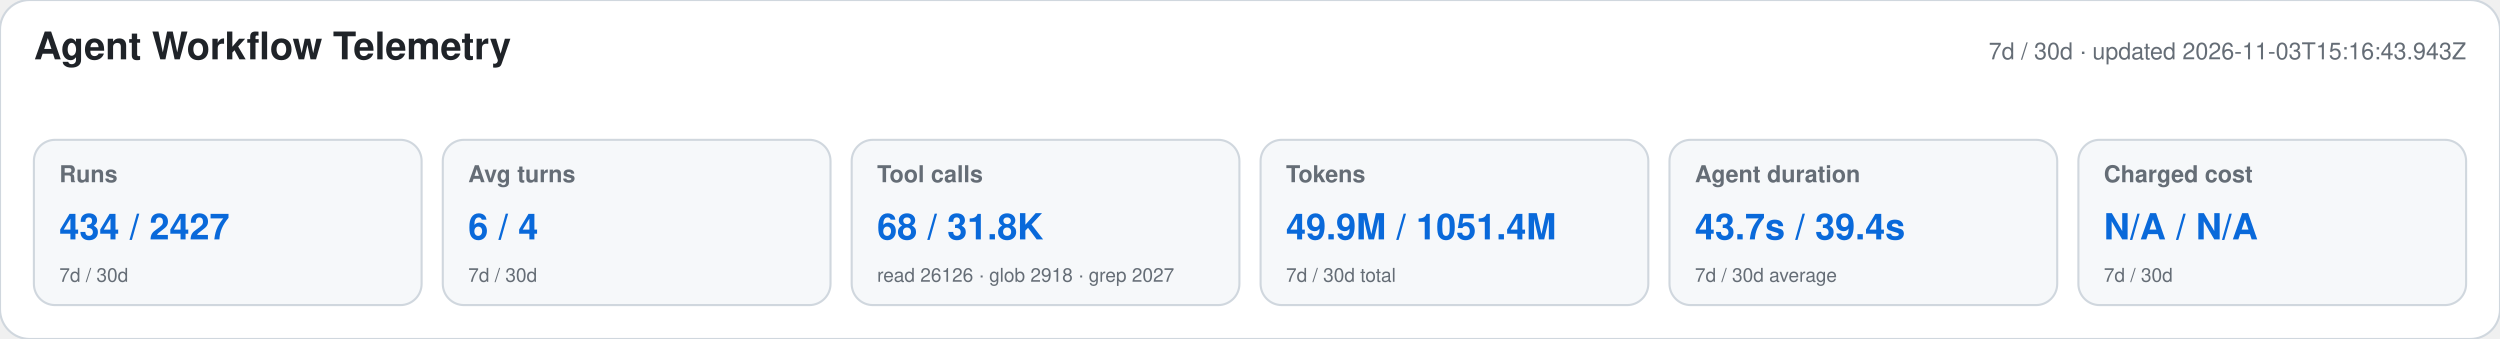
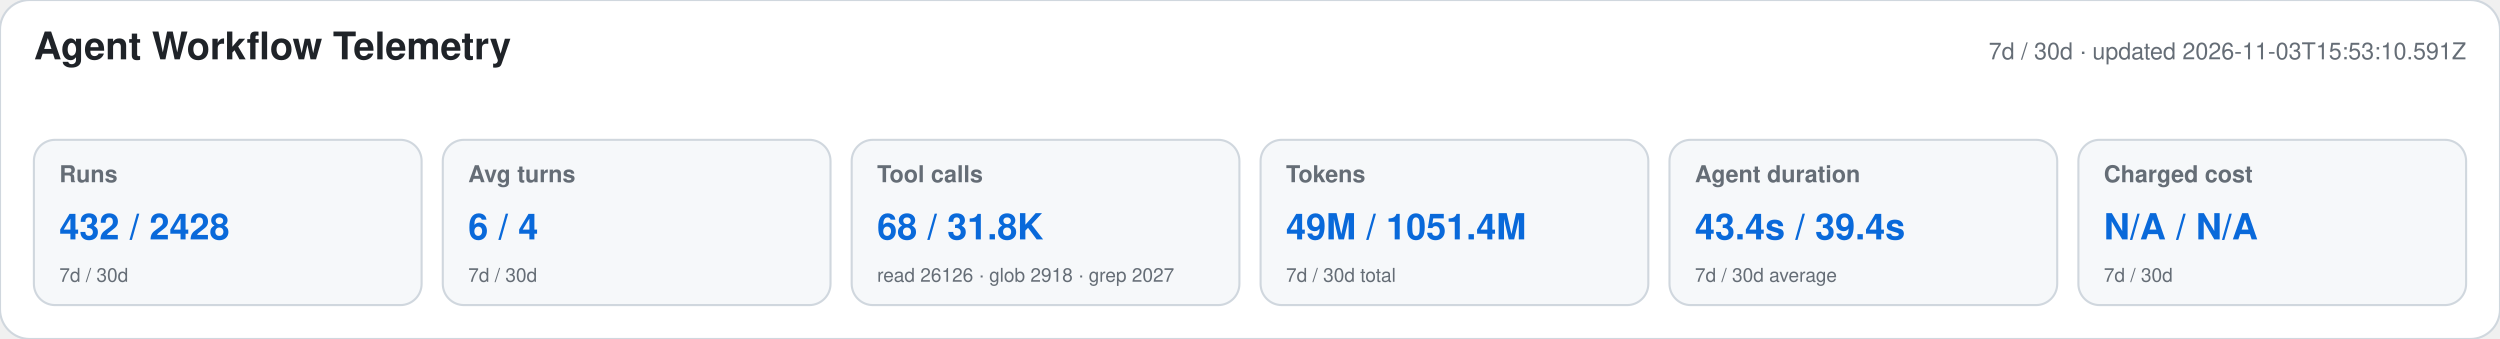
<svg xmlns="http://www.w3.org/2000/svg" width="1180" height="160" viewBox="0 0 1180 160" role="img" aria-labelledby="title desc">
  <style>text{font-family:-apple-system,BlinkMacSystemFont,"Segoe UI",Helvetica,Arial,sans-serif}.heading{font-size:18px;font-weight:650;fill:#1f2328}.meta,.label,.secondary{fill:#656d76}.meta,.label{font-size:11px}.label{font-weight:600}.primary{font-size:17px;font-weight:700;fill:#0969da}.secondary{font-size:9px}</style>
  <rect width="1180" height="160" rx="14" fill="#ffffff" stroke="#d0d7de" />
  <text x="16" y="28" class="heading">Agent Workflow Telemetry</text>
-   <text x="1164" y="28" text-anchor="end" class="meta">7d / 30d · updated 2026-11-03T15:16:43.943Z</text>
+   <text x="1164" y="28" text-anchor="end" class="meta">7d / 30d · updated 2026-11-03T15:53:10.591Z</text>
  <g>
    <rect x="16" y="66" width="183" height="78" rx="10" fill="#f6f8fa" stroke="#d0d7de" />
    <text x="28" y="86" class="label">Runs</text>
-     <text x="28" y="113" class="primary">434 / 2427</text>
+     <text x="28" y="113" class="primary">432 / 2428</text>
    <text x="28" y="133" class="secondary">7d / 30d</text>
  </g>
  <g>
    <rect x="209" y="66" width="183" height="78" rx="10" fill="#f6f8fa" stroke="#d0d7de" />
    <text x="221" y="86" class="label">Avg turns</text>
    <text x="221" y="113" class="primary">6 / 4</text>
    <text x="221" y="133" class="secondary">7d / 30d</text>
  </g>
  <g>
    <rect x="402" y="66" width="183" height="78" rx="10" fill="#f6f8fa" stroke="#d0d7de" />
    <text x="414" y="86" class="label">Tool calls</text>
    <text x="414" y="113" class="primary">68 / 31.8K</text>
    <text x="414" y="133" class="secondary">read 26126 · glob 2918 · grep 2027</text>
  </g>
  <g>
    <rect x="595" y="66" width="183" height="78" rx="10" fill="#f6f8fa" stroke="#d0d7de" />
    <text x="607" y="86" class="label">Tokens</text>
-     <text x="607" y="113" class="primary">49.9M / 1051.4M</text>
+     <text x="607" y="113" class="primary">49M / 1051.4M</text>
    <text x="607" y="133" class="secondary">7d / 30d total</text>
  </g>
  <g>
    <rect x="788" y="66" width="183" height="78" rx="10" fill="#f6f8fa" stroke="#d0d7de" />
    <text x="800" y="86" class="label">Agent duration</text>
-     <text x="800" y="113" class="primary">43.7s / 39.4s</text>
+     <text x="800" y="113" class="primary">43.4s / 39.4s</text>
    <text x="800" y="133" class="secondary">7d / 30d average</text>
  </g>
  <g>
    <rect x="981" y="66" width="183" height="78" rx="10" fill="#f6f8fa" stroke="#d0d7de" />
    <text x="993" y="86" class="label">Charged cost</text>
    <text x="993" y="113" class="primary">N/A / N/A</text>
    <text x="993" y="133" class="secondary">7d / 30d</text>
  </g>
</svg>
